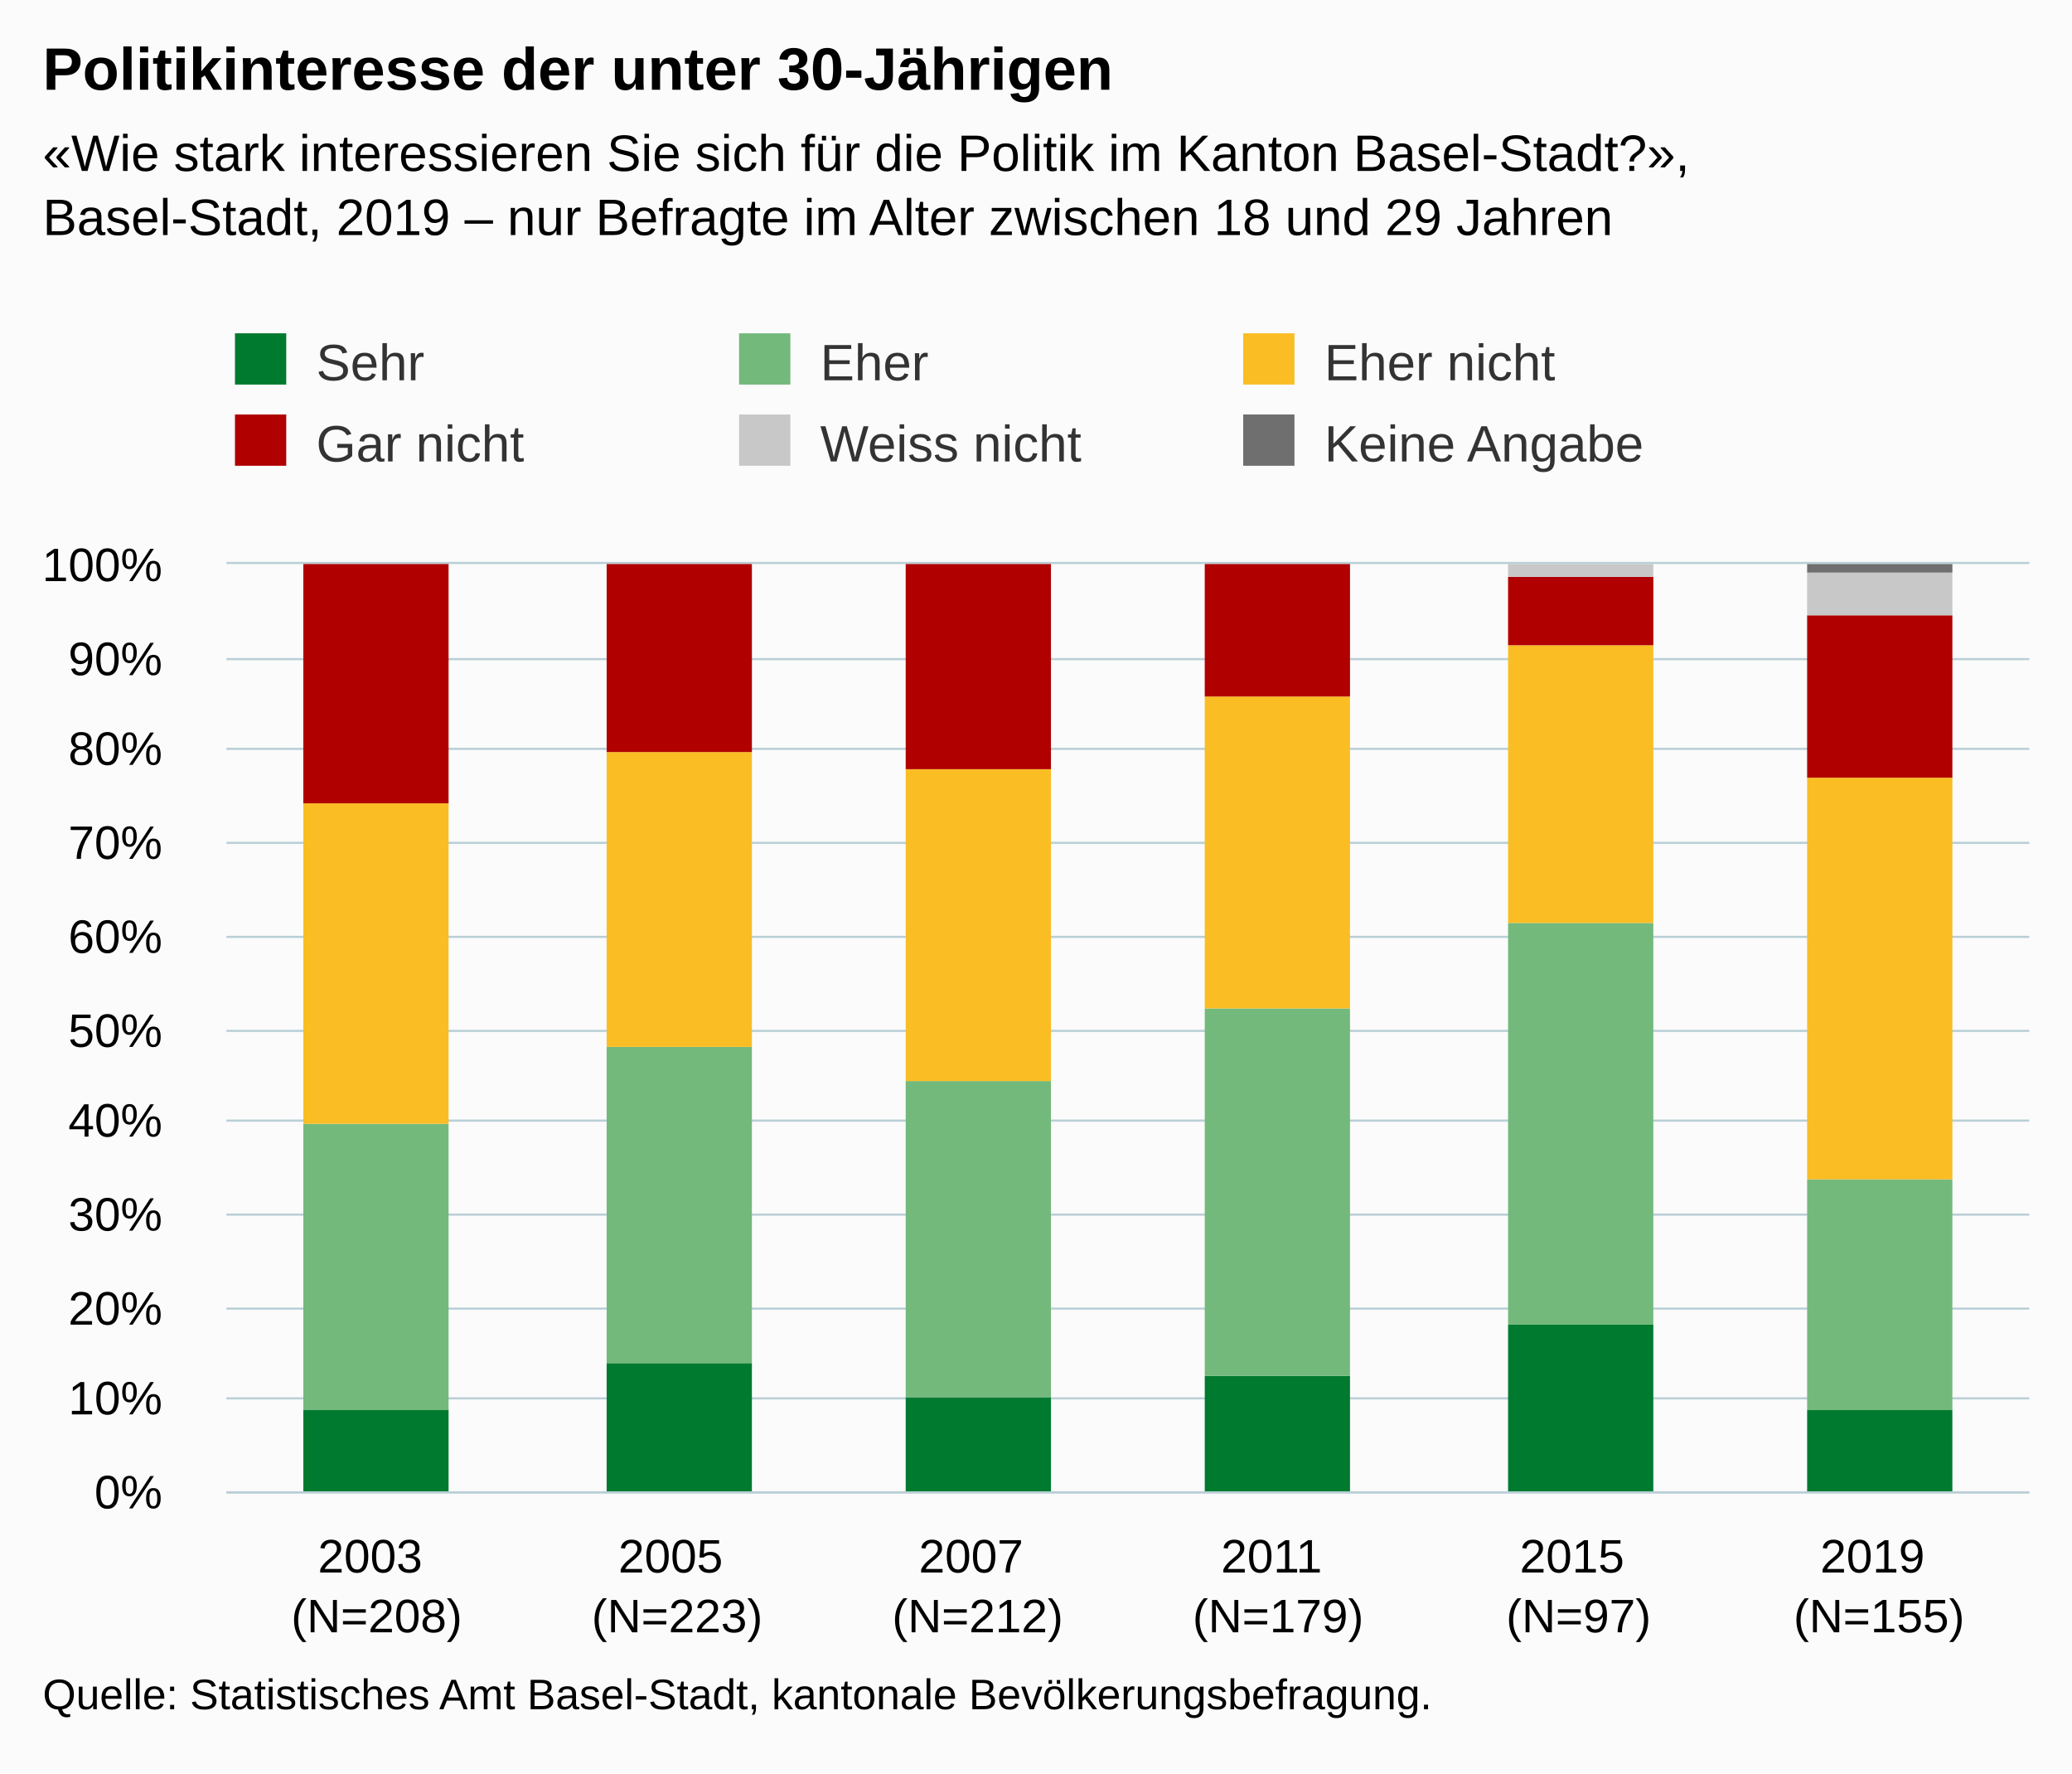
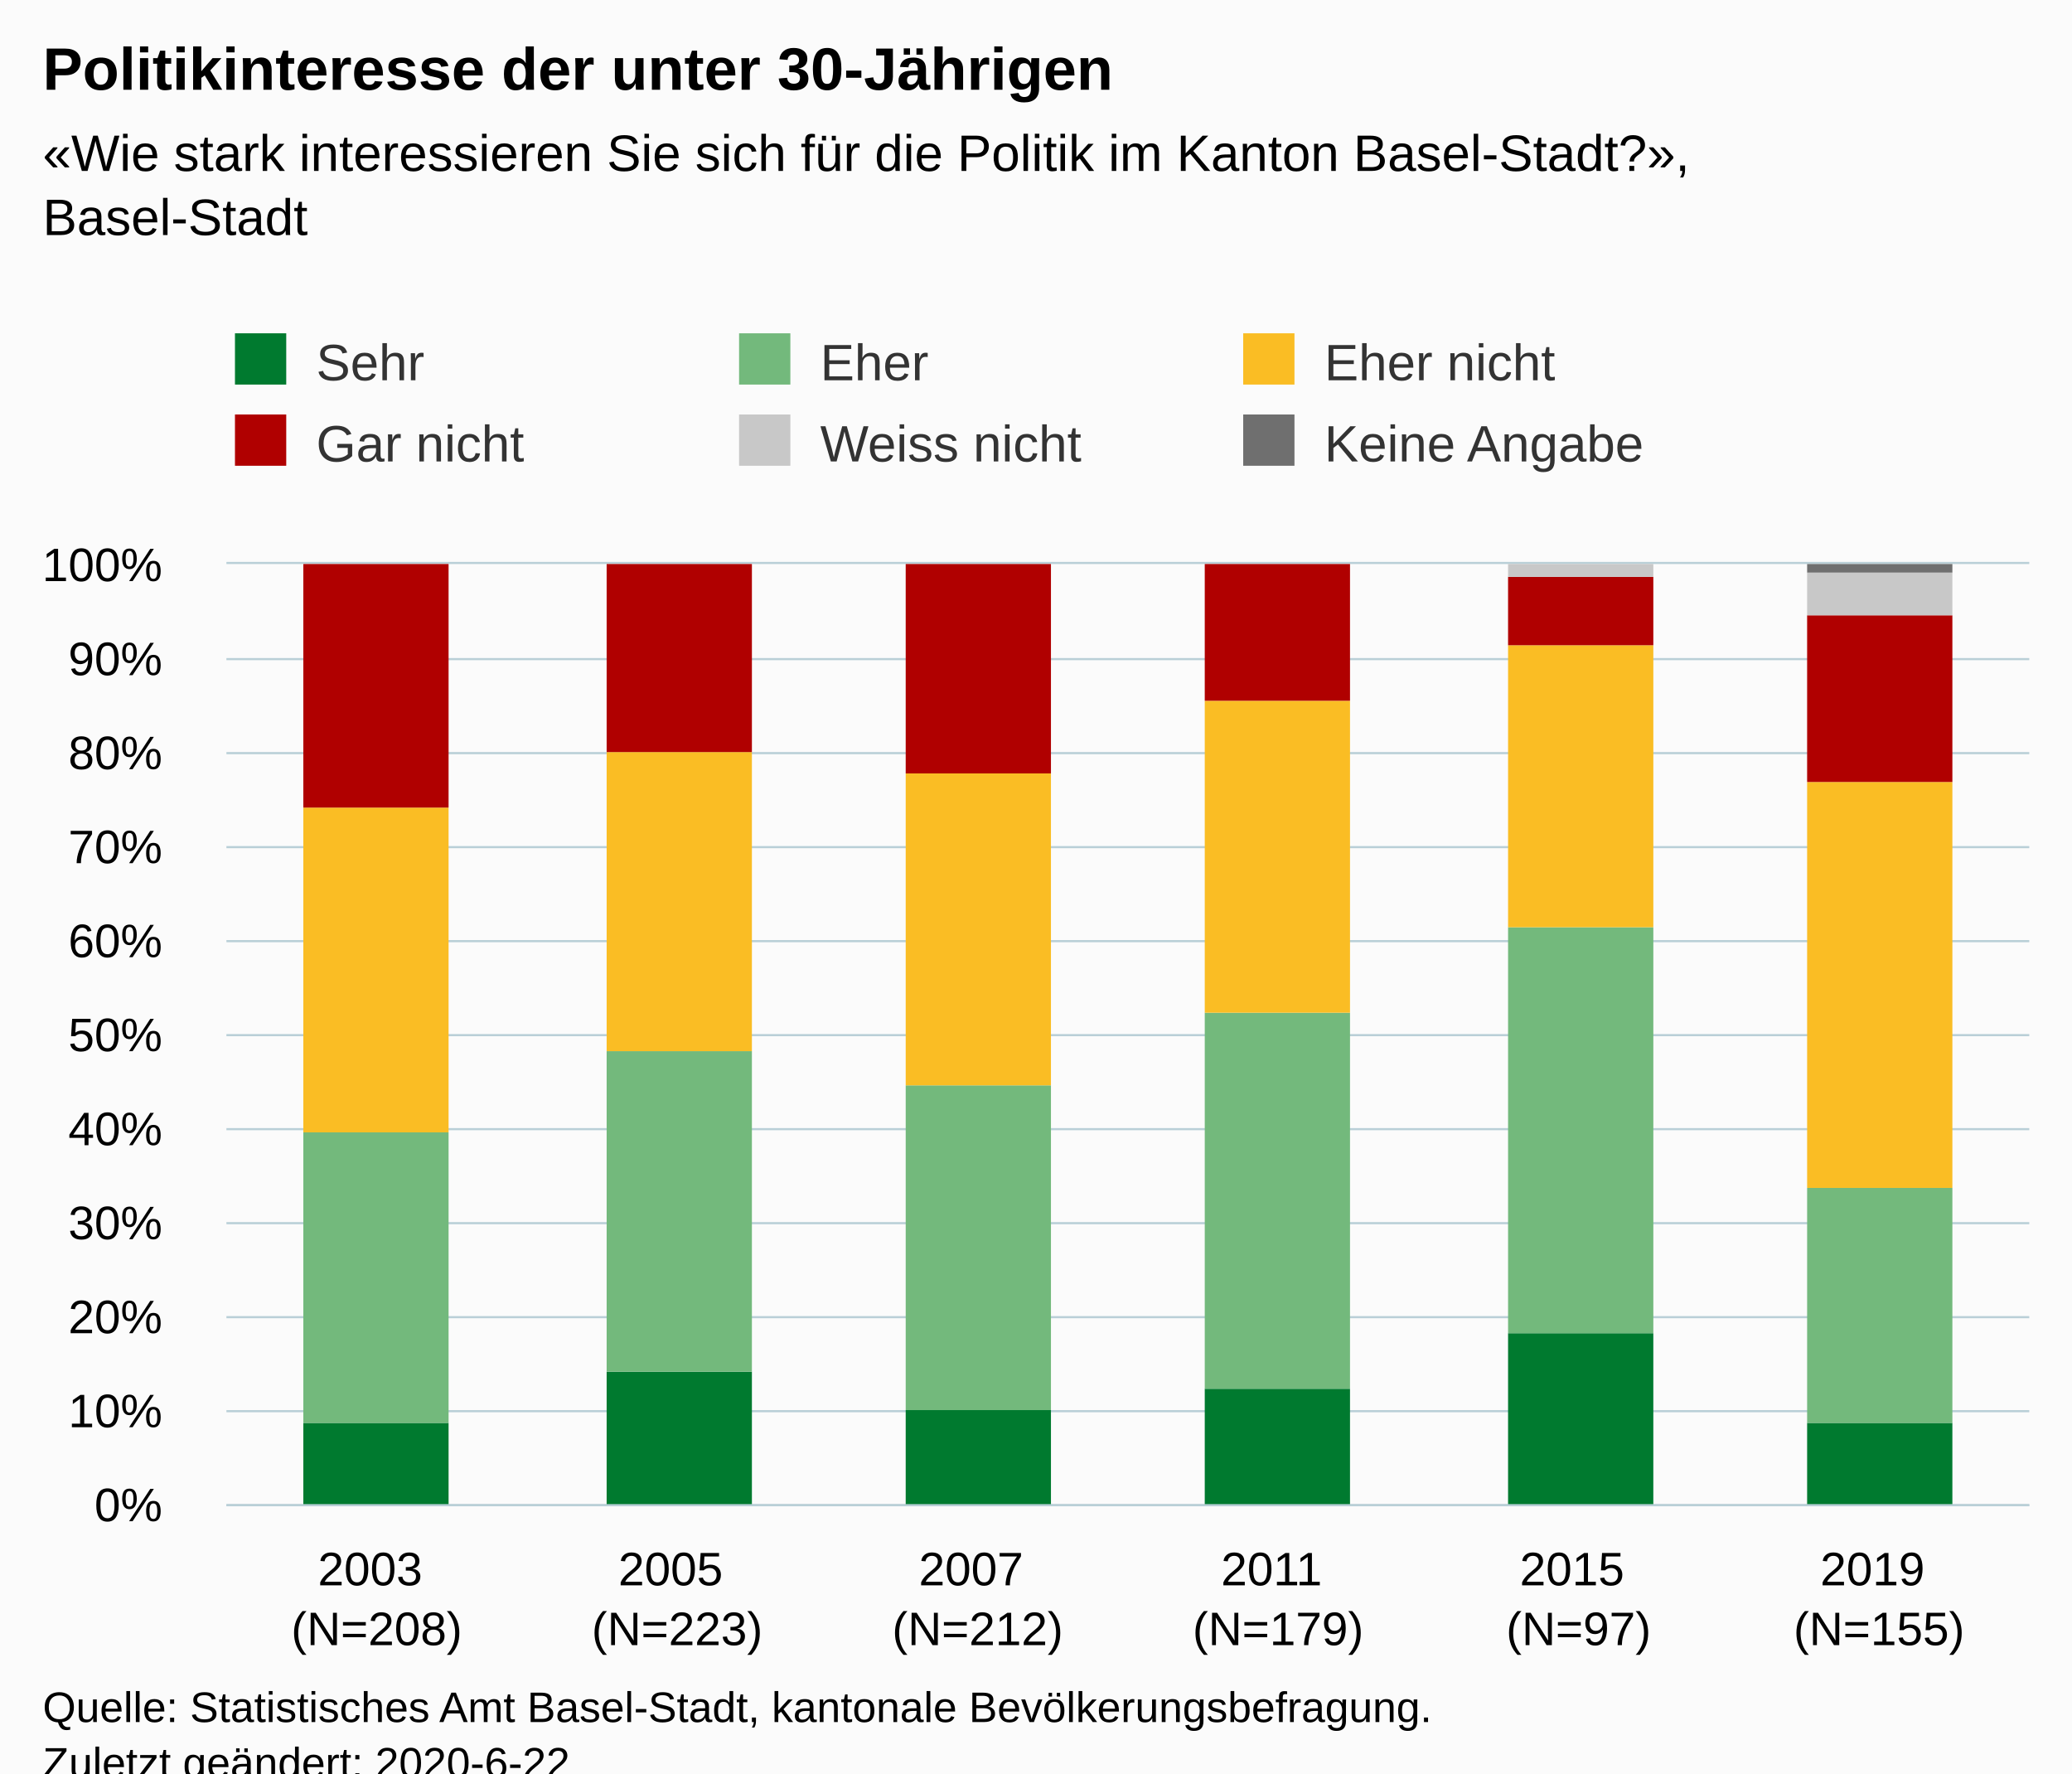
<svg xmlns="http://www.w3.org/2000/svg" version="1.1" class="highcharts-root" style="font-family:Arial;font-size:12px;" viewBox="0 0 485 415">
  <defs>
-     <clipPath id="highcharts-0vp6f88-6">
-       <rect x="0" y="0" width="422" height="217" fill="none" />
+     <clipPath id="highcharts-3ldvywe-42-">
+       <rect x="0" y="0" width="422" height="220" fill="none" />
    </clipPath>
-     <clipPath id="highcharts-0vp6f88-7">
-       <rect x="0" y="0" width="422" height="217" fill="none" />
+     <clipPath id="highcharts-3ldvywe-49-">
+       <rect x="0" y="0" width="422" height="220" fill="none" />
    </clipPath>
  </defs>
-   <rect fill="#fbfbfb" class="highcharts-background" x="0" y="0" width="485" height="415" rx="0" ry="0" />
-   <rect fill="none" class="highcharts-plot-background" x="53" y="132" width="422" height="217" />
+   <rect fill="#fbfbfb" class="highcharts-background" x="0" y="0" width="485" height="428" rx="0" ry="0" />
+   <rect fill="none" class="highcharts-plot-background" x="53" y="132" width="422" height="220" />
  <g class="highcharts-pane-group" data-z-index="0" />
-   <g class="highcharts-grid highcharts-xaxis-grid " data-z-index="1">
-     <path fill="none" data-z-index="1" class="highcharts-grid-line" d="M 122.5 132 L 122.5 349" opacity="1" />
-     <path fill="none" data-z-index="1" class="highcharts-grid-line" d="M 193.5 132 L 193.5 349" opacity="1" />
-     <path fill="none" data-z-index="1" class="highcharts-grid-line" d="M 263.5 132 L 263.5 349" opacity="1" />
-     <path fill="none" data-z-index="1" class="highcharts-grid-line" d="M 333.5 132 L 333.5 349" opacity="1" />
-     <path fill="none" data-z-index="1" class="highcharts-grid-line" d="M 404.5 132 L 404.5 349" opacity="1" />
-     <path fill="none" data-z-index="1" class="highcharts-grid-line" d="M 474.5 132 L 474.5 349" opacity="1" />
-     <path fill="none" data-z-index="1" class="highcharts-grid-line" d="M 52.5 132 L 52.5 349" opacity="1" />
+   <g class="highcharts-grid highcharts-xaxis-grid" data-z-index="1">
+     <path fill="none" data-z-index="1" class="highcharts-grid-line" d="M 122.5 132 L 122.5 352" opacity="1" />
+     <path fill="none" data-z-index="1" class="highcharts-grid-line" d="M 193.5 132 L 193.5 352" opacity="1" />
+     <path fill="none" data-z-index="1" class="highcharts-grid-line" d="M 263.5 132 L 263.5 352" opacity="1" />
+     <path fill="none" data-z-index="1" class="highcharts-grid-line" d="M 333.5 132 L 333.5 352" opacity="1" />
+     <path fill="none" data-z-index="1" class="highcharts-grid-line" d="M 404.5 132 L 404.5 352" opacity="1" />
+     <path fill="none" data-z-index="1" class="highcharts-grid-line" d="M 474.5 132 L 474.5 352" opacity="1" />
+     <path fill="none" data-z-index="1" class="highcharts-grid-line" d="M 52.5 132 L 52.5 352" opacity="1" />
  </g>
-   <g class="highcharts-grid highcharts-yaxis-grid " data-z-index="1">
-     <path fill="none" stroke="#B9CFD7" stroke-width="0.5" data-z-index="1" class="highcharts-grid-line" d="M 53 349.25 L 475 349.25" opacity="1" />
-     <path fill="none" stroke="#B9CFD7" stroke-width="0.5" data-z-index="1" class="highcharts-grid-line" d="M 53 327.25 L 475 327.25" opacity="1" />
-     <path fill="none" stroke="#B9CFD7" stroke-width="0.5" data-z-index="1" class="highcharts-grid-line" d="M 53 306.25 L 475 306.25" opacity="1" />
-     <path fill="none" stroke="#B9CFD7" stroke-width="0.5" data-z-index="1" class="highcharts-grid-line" d="M 53 284.25 L 475 284.25" opacity="1" />
-     <path fill="none" stroke="#B9CFD7" stroke-width="0.5" data-z-index="1" class="highcharts-grid-line" d="M 53 262.25 L 475 262.25" opacity="1" />
-     <path fill="none" stroke="#B9CFD7" stroke-width="0.5" data-z-index="1" class="highcharts-grid-line" d="M 53 241.25 L 475 241.25" opacity="1" />
-     <path fill="none" stroke="#B9CFD7" stroke-width="0.5" data-z-index="1" class="highcharts-grid-line" d="M 53 219.25 L 475 219.25" opacity="1" />
-     <path fill="none" stroke="#B9CFD7" stroke-width="0.5" data-z-index="1" class="highcharts-grid-line" d="M 53 197.25 L 475 197.25" opacity="1" />
-     <path fill="none" stroke="#B9CFD7" stroke-width="0.5" data-z-index="1" class="highcharts-grid-line" d="M 53 175.25 L 475 175.25" opacity="1" />
+   <g class="highcharts-grid highcharts-yaxis-grid" data-z-index="1">
+     <path fill="none" stroke="#B9CFD7" stroke-width="0.5" data-z-index="1" class="highcharts-grid-line" d="M 53 352.25 L 475 352.25" opacity="1" />
+     <path fill="none" stroke="#B9CFD7" stroke-width="0.5" data-z-index="1" class="highcharts-grid-line" d="M 53 330.25 L 475 330.25" opacity="1" />
+     <path fill="none" stroke="#B9CFD7" stroke-width="0.5" data-z-index="1" class="highcharts-grid-line" d="M 53 308.25 L 475 308.25" opacity="1" />
+     <path fill="none" stroke="#B9CFD7" stroke-width="0.5" data-z-index="1" class="highcharts-grid-line" d="M 53 286.25 L 475 286.25" opacity="1" />
+     <path fill="none" stroke="#B9CFD7" stroke-width="0.5" data-z-index="1" class="highcharts-grid-line" d="M 53 264.25 L 475 264.25" opacity="1" />
+     <path fill="none" stroke="#B9CFD7" stroke-width="0.5" data-z-index="1" class="highcharts-grid-line" d="M 53 242.25 L 475 242.25" opacity="1" />
+     <path fill="none" stroke="#B9CFD7" stroke-width="0.5" data-z-index="1" class="highcharts-grid-line" d="M 53 220.25 L 475 220.25" opacity="1" />
+     <path fill="none" stroke="#B9CFD7" stroke-width="0.5" data-z-index="1" class="highcharts-grid-line" d="M 53 198.25 L 475 198.25" opacity="1" />
+     <path fill="none" stroke="#B9CFD7" stroke-width="0.5" data-z-index="1" class="highcharts-grid-line" d="M 53 176.25 L 475 176.25" opacity="1" />
    <path fill="none" stroke="#B9CFD7" stroke-width="0.5" data-z-index="1" class="highcharts-grid-line" d="M 53 154.25 L 475 154.25" opacity="1" />
    <path fill="none" stroke="#B9CFD7" stroke-width="0.5" data-z-index="1" class="highcharts-grid-line" d="M 53 131.75 L 475 131.75" opacity="1" />
  </g>
-   <rect fill="none" class="highcharts-plot-border" data-z-index="1" x="53" y="132" width="422" height="217" />
-   <g class="highcharts-axis highcharts-xaxis " data-z-index="2">
-     <path fill="none" class="highcharts-axis-line" stroke="#B9CFD7" stroke-width="0.5" data-z-index="7" d="M 53 349.25 L 475 349.25" />
+   <rect fill="none" class="highcharts-plot-border" data-z-index="1" x="53" y="132" width="422" height="220" />
+   <g class="highcharts-axis highcharts-xaxis" data-z-index="2">
+     <path fill="none" class="highcharts-axis-line" stroke="#B9CFD7" stroke-width="0.5" data-z-index="7" d="M 53 352.25 L 475 352.25" />
  </g>
-   <g class="highcharts-axis highcharts-yaxis " data-z-index="2">
-     <path fill="none" class="highcharts-axis-line" data-z-index="7" d="M 53 132 L 53 349" />
+   <g class="highcharts-axis highcharts-yaxis" data-z-index="2">
+     <path fill="none" class="highcharts-axis-line" data-z-index="7" d="M 53 132 L 53 352" />
  </g>
  <g class="highcharts-series-group" data-z-index="3">
-     <g data-z-index="0.1" class="highcharts-series highcharts-series-0 highcharts-column-series " transform="translate(53,132) scale(1 1)" clip-path="url(#highcharts-0vp6f88-7)">
-       <rect x="18" y="198" width="34" height="20" fill="#007A2F" class="highcharts-point" />
-       <rect x="89" y="187" width="34" height="31" fill="#007A2F" class="highcharts-point" />
-       <rect x="159" y="195" width="34" height="23" fill="#007A2F" class="highcharts-point" />
-       <rect x="229" y="190" width="34" height="28" fill="#007A2F" class="highcharts-point" />
-       <rect x="300" y="178" width="34" height="40" fill="#007A2F" class="highcharts-point" />
-       <rect x="370" y="198" width="34" height="20" fill="#007A2F" class="highcharts-point" />
+     <g class="highcharts-series highcharts-series-0 highcharts-column-series" data-z-index="0.1" opacity="1" transform="translate(53,132) scale(1 1)" clip-path="url(#highcharts-3ldvywe-49-)">
+       <rect x="18" y="201" width="34" height="20" fill="#007A2F" opacity="1" class="highcharts-point" />
+       <rect x="89" y="189" width="34" height="32" fill="#007A2F" opacity="1" class="highcharts-point" />
+       <rect x="159" y="198" width="34" height="23" fill="#007A2F" opacity="1" class="highcharts-point" />
+       <rect x="229" y="193" width="34" height="28" fill="#007A2F" opacity="1" class="highcharts-point" />
+       <rect x="300" y="180" width="34" height="41" fill="#007A2F" opacity="1" class="highcharts-point" />
+       <rect x="370" y="201" width="34" height="20" fill="#007A2F" opacity="1" class="highcharts-point" />
    </g>
-     <g data-z-index="0.1" class="highcharts-markers highcharts-series-0 highcharts-column-series " transform="translate(53,132) scale(1 1)" clip-path="none" />
-     <g data-z-index="0.1" class="highcharts-series highcharts-series-1 highcharts-column-series " transform="translate(53,132) scale(1 1)" clip-path="url(#highcharts-0vp6f88-7)">
-       <rect x="18" y="131" width="34" height="67" fill="#73B97C" class="highcharts-point" />
-       <rect x="89" y="113" width="34" height="74" fill="#73B97C" class="highcharts-point" />
-       <rect x="159" y="121" width="34" height="74" fill="#73B97C" class="highcharts-point" />
-       <rect x="229" y="104" width="34" height="86" fill="#73B97C" class="highcharts-point" />
-       <rect x="300" y="84" width="34" height="94" fill="#73B97C" class="highcharts-point" />
-       <rect x="370" y="144" width="34" height="54" fill="#73B97C" class="highcharts-point" />
+     <g class="highcharts-markers highcharts-series-0 highcharts-column-series" data-z-index="0.1" opacity="1" transform="translate(53,132) scale(1 1)" clip-path="none" />
+     <g class="highcharts-series highcharts-series-1 highcharts-column-series" data-z-index="0.1" opacity="1" transform="translate(53,132) scale(1 1)" clip-path="url(#highcharts-3ldvywe-49-)">
+       <rect x="18" y="133" width="34" height="68" fill="#73B97C" opacity="1" class="highcharts-point" />
+       <rect x="89" y="114" width="34" height="75" fill="#73B97C" opacity="1" class="highcharts-point" />
+       <rect x="159" y="122" width="34" height="76" fill="#73B97C" opacity="1" class="highcharts-point" />
+       <rect x="229" y="105" width="34" height="88" fill="#73B97C" opacity="1" class="highcharts-point" />
+       <rect x="300" y="85" width="34" height="95" fill="#73B97C" opacity="1" class="highcharts-point" />
+       <rect x="370" y="146" width="34" height="55" fill="#73B97C" opacity="1" class="highcharts-point" />
    </g>
-     <g data-z-index="0.1" class="highcharts-markers highcharts-series-1 highcharts-column-series " transform="translate(53,132) scale(1 1)" clip-path="none" />
-     <g data-z-index="0.1" class="highcharts-series highcharts-series-2 highcharts-column-series " transform="translate(53,132) scale(1 1)" clip-path="url(#highcharts-0vp6f88-7)">
-       <rect x="18" y="56" width="34" height="75" fill="#FABD24" class="highcharts-point" />
-       <rect x="89" y="44" width="34" height="69" fill="#FABD24" class="highcharts-point" />
-       <rect x="159" y="48" width="34" height="73" fill="#FABD24" class="highcharts-point" />
-       <rect x="229" y="31" width="34" height="73" fill="#FABD24" class="highcharts-point" />
-       <rect x="300" y="19" width="34" height="65" fill="#FABD24" class="highcharts-point" />
-       <rect x="370" y="50" width="34" height="94" fill="#FABD24" class="highcharts-point" />
+     <g class="highcharts-markers highcharts-series-1 highcharts-column-series" data-z-index="0.1" opacity="1" transform="translate(53,132) scale(1 1)" clip-path="none" />
+     <g class="highcharts-series highcharts-series-2 highcharts-column-series" data-z-index="0.1" opacity="1" transform="translate(53,132) scale(1 1)" clip-path="url(#highcharts-3ldvywe-49-)">
+       <rect x="18" y="57" width="34" height="76" fill="#FABD24" opacity="1" class="highcharts-point" />
+       <rect x="89" y="44" width="34" height="70" fill="#FABD24" opacity="1" class="highcharts-point" />
+       <rect x="159" y="49" width="34" height="73" fill="#FABD24" opacity="1" class="highcharts-point" />
+       <rect x="229" y="32" width="34" height="73" fill="#FABD24" opacity="1" class="highcharts-point" />
+       <rect x="300" y="19" width="34" height="66" fill="#FABD24" opacity="1" class="highcharts-point" />
+       <rect x="370" y="51" width="34" height="95" fill="#FABD24" opacity="1" class="highcharts-point" />
    </g>
-     <g data-z-index="0.1" class="highcharts-markers highcharts-series-2 highcharts-column-series " transform="translate(53,132) scale(1 1)" clip-path="none" />
-     <g data-z-index="0.1" class="highcharts-series highcharts-series-3 highcharts-column-series " transform="translate(53,132) scale(1 1)" clip-path="url(#highcharts-0vp6f88-7)">
-       <rect x="18" y="0" width="34" height="56" fill="#B00000" class="highcharts-point" />
-       <rect x="89" y="0" width="34" height="44" fill="#B00000" class="highcharts-point" />
-       <rect x="159" y="0" width="34" height="48" fill="#B00000" class="highcharts-point" />
-       <rect x="229" y="0" width="34" height="31" fill="#B00000" class="highcharts-point" />
-       <rect x="300" y="3" width="34" height="16" fill="#B00000" class="highcharts-point" />
-       <rect x="370" y="12" width="34" height="38" fill="#B00000" class="highcharts-point" />
+     <g class="highcharts-markers highcharts-series-2 highcharts-column-series" data-z-index="0.1" opacity="1" transform="translate(53,132) scale(1 1)" clip-path="none" />
+     <g class="highcharts-series highcharts-series-3 highcharts-column-series" data-z-index="0.1" opacity="1" transform="translate(53,132) scale(1 1)" clip-path="url(#highcharts-3ldvywe-49-)">
+       <rect x="18" y="0" width="34" height="57" fill="#B00000" opacity="1" class="highcharts-point" />
+       <rect x="89" y="0" width="34" height="44" fill="#B00000" opacity="1" class="highcharts-point" />
+       <rect x="159" y="0" width="34" height="49" fill="#B00000" opacity="1" class="highcharts-point" />
+       <rect x="229" y="0" width="34" height="32" fill="#B00000" opacity="1" class="highcharts-point" />
+       <rect x="300" y="3" width="34" height="16" fill="#B00000" opacity="1" class="highcharts-point" />
+       <rect x="370" y="12" width="34" height="39" fill="#B00000" opacity="1" class="highcharts-point" />
    </g>
-     <g data-z-index="0.1" class="highcharts-markers highcharts-series-3 highcharts-column-series " transform="translate(53,132) scale(1 1)" clip-path="none" />
-     <g data-z-index="0.1" class="highcharts-series highcharts-series-4 highcharts-column-series " transform="translate(53,132) scale(1 1)" clip-path="url(#highcharts-0vp6f88-7)">
-       <rect x="18" y="1" width="34" height="0" fill="#C8C8C8" class="highcharts-point" />
-       <rect x="89" y="1" width="34" height="0" fill="#C8C8C8" class="highcharts-point" />
-       <rect x="159" y="1" width="34" height="0" fill="#C8C8C8" class="highcharts-point" />
-       <rect x="229" y="1" width="34" height="0" fill="#C8C8C8" class="highcharts-point" />
-       <rect x="300" y="0" width="34" height="3" fill="#C8C8C8" class="highcharts-point" />
-       <rect x="370" y="2" width="34" height="10" fill="#C8C8C8" class="highcharts-point" />
+     <g class="highcharts-markers highcharts-series-3 highcharts-column-series" data-z-index="0.1" opacity="1" transform="translate(53,132) scale(1 1)" clip-path="none" />
+     <g class="highcharts-series highcharts-series-4 highcharts-column-series" data-z-index="0.1" opacity="1" transform="translate(53,132) scale(1 1)" clip-path="url(#highcharts-3ldvywe-49-)">
+       <rect x="18" y="1" width="34" height="0" fill="#C8C8C8" opacity="1" class="highcharts-point" />
+       <rect x="89" y="1" width="34" height="0" fill="#C8C8C8" opacity="1" class="highcharts-point" />
+       <rect x="159" y="1" width="34" height="0" fill="#C8C8C8" opacity="1" class="highcharts-point" />
+       <rect x="229" y="1" width="34" height="0" fill="#C8C8C8" opacity="1" class="highcharts-point" />
+       <rect x="300" y="0" width="34" height="3" fill="#C8C8C8" opacity="1" class="highcharts-point" />
+       <rect x="370" y="2" width="34" height="10" fill="#C8C8C8" opacity="1" class="highcharts-point" />
    </g>
-     <g data-z-index="0.1" class="highcharts-markers highcharts-series-4 highcharts-column-series " transform="translate(53,132) scale(1 1)" clip-path="none" />
-     <g data-z-index="0.1" class="highcharts-series highcharts-series-5 highcharts-column-series " transform="translate(53,132) scale(1 1)" clip-path="url(#highcharts-0vp6f88-7)">
-       <rect x="18" y="1" width="34" height="0" fill="#6F6F6F" class="highcharts-point" />
-       <rect x="89" y="1" width="34" height="0" fill="#6F6F6F" class="highcharts-point" />
-       <rect x="159" y="1" width="34" height="0" fill="#6F6F6F" class="highcharts-point" />
-       <rect x="229" y="1" width="34" height="0" fill="#6F6F6F" class="highcharts-point" />
-       <rect x="300" y="1" width="34" height="0" fill="#6F6F6F" class="highcharts-point" />
-       <rect x="370" y="0" width="34" height="2" fill="#6F6F6F" class="highcharts-point" />
+     <g class="highcharts-markers highcharts-series-4 highcharts-column-series" data-z-index="0.1" opacity="1" transform="translate(53,132) scale(1 1)" clip-path="none" />
+     <g class="highcharts-series highcharts-series-5 highcharts-column-series" data-z-index="0.1" opacity="1" transform="translate(53,132) scale(1 1)" clip-path="url(#highcharts-3ldvywe-49-)">
+       <rect x="18" y="1" width="34" height="0" fill="#6F6F6F" opacity="1" class="highcharts-point" />
+       <rect x="89" y="1" width="34" height="0" fill="#6F6F6F" opacity="1" class="highcharts-point" />
+       <rect x="159" y="1" width="34" height="0" fill="#6F6F6F" opacity="1" class="highcharts-point" />
+       <rect x="229" y="1" width="34" height="0" fill="#6F6F6F" opacity="1" class="highcharts-point" />
+       <rect x="300" y="1" width="34" height="0" fill="#6F6F6F" opacity="1" class="highcharts-point" />
+       <rect x="370" y="0" width="34" height="2" fill="#6F6F6F" opacity="1" class="highcharts-point" />
    </g>
-     <g data-z-index="0.1" class="highcharts-markers highcharts-series-5 highcharts-column-series " transform="translate(53,132) scale(1 1)" clip-path="none" />
+     <g class="highcharts-markers highcharts-series-5 highcharts-column-series" data-z-index="0.1" opacity="1" transform="translate(53,132) scale(1 1)" clip-path="none" />
  </g>
  <text x="10" text-anchor="start" class="highcharts-title" data-z-index="4" style="color:#000000;font-size:14px;font-weight:bold;fill:#000000;" y="21">
    <tspan>Politikinteresse der unter 30-Jährigen</tspan>
  </text>
  <text x="10" text-anchor="start" class="highcharts-subtitle" data-z-index="4" style="color:#000000;font-size:12px;fill:#000000;" y="40">
    <tspan>«Wie stark interessieren Sie sich für die Politik im Kanton Basel-Stadt?»,</tspan>
-     <tspan dy="15" x="10">Basel-Stadt, 2019 – nur Befragte im Alter zwischen 18 und 29 Jahren</tspan>
+     <tspan dy="15" x="10">Basel-Stadt</tspan>
  </text>
+   <text x="10" text-anchor="start" class="highcharts-caption" data-z-index="4" style="color:#666666;fill:#666666;" y="400" />
  <g class="highcharts-legend" data-z-index="7" transform="translate(45,71)">
    <rect fill="none" class="highcharts-legend-box" rx="0" ry="0" x="0" y="0" width="350" height="49" visibility="visible" />
    <g data-z-index="1">
      <g>
        <g class="highcharts-legend-item highcharts-column-series highcharts-color-undefined highcharts-series-0" data-z-index="1" transform="translate(8,3)">
-           <text x="21" style="color:#333333;font-size:12px;font-weight:normal;cursor:pointer;fill:#333333;" text-anchor="start" data-z-index="2" y="15">
+           <text x="21" style="color:#333333;cursor:pointer;font-size:12px;font-weight:normal;fill:#333333;" text-anchor="start" data-z-index="2" y="15">
            <tspan>Sehr</tspan>
          </text>
          <rect x="2" y="4" width="12" height="12" fill="#007A2F" class="highcharts-point" data-z-index="3" />
        </g>
        <g class="highcharts-legend-item highcharts-column-series highcharts-color-undefined highcharts-series-1" data-z-index="1" transform="translate(126,3)">
-           <text x="21" y="15" style="color:#333333;font-size:12px;font-weight:normal;cursor:pointer;fill:#333333;" text-anchor="start" data-z-index="2">
+           <text x="21" y="15" style="color:#333333;cursor:pointer;font-size:12px;font-weight:normal;fill:#333333;" text-anchor="start" data-z-index="2">
            <tspan>Eher</tspan>
          </text>
          <rect x="2" y="4" width="12" height="12" fill="#73B97C" class="highcharts-point" data-z-index="3" />
        </g>
        <g class="highcharts-legend-item highcharts-column-series highcharts-color-undefined highcharts-series-2" data-z-index="1" transform="translate(244,3)">
-           <text x="21" y="15" style="color:#333333;font-size:12px;font-weight:normal;cursor:pointer;fill:#333333;" text-anchor="start" data-z-index="2">
+           <text x="21" y="15" style="color:#333333;cursor:pointer;font-size:12px;font-weight:normal;fill:#333333;" text-anchor="start" data-z-index="2">
            <tspan>Eher nicht</tspan>
          </text>
          <rect x="2" y="4" width="12" height="12" fill="#FABD24" class="highcharts-point" data-z-index="3" />
        </g>
        <g class="highcharts-legend-item highcharts-column-series highcharts-color-undefined highcharts-series-3" data-z-index="1" transform="translate(8,22)">
-           <text x="21" y="15" style="color:#333333;font-size:12px;font-weight:normal;cursor:pointer;fill:#333333;" text-anchor="start" data-z-index="2">
+           <text x="21" y="15" style="color:#333333;cursor:pointer;font-size:12px;font-weight:normal;fill:#333333;" text-anchor="start" data-z-index="2">
            <tspan>Gar nicht</tspan>
          </text>
          <rect x="2" y="4" width="12" height="12" fill="#B00000" class="highcharts-point" data-z-index="3" />
        </g>
        <g class="highcharts-legend-item highcharts-column-series highcharts-color-undefined highcharts-series-4" data-z-index="1" transform="translate(126,22)">
-           <text x="21" y="15" style="color:#333333;font-size:12px;font-weight:normal;cursor:pointer;fill:#333333;" text-anchor="start" data-z-index="2">
+           <text x="21" y="15" style="color:#333333;cursor:pointer;font-size:12px;font-weight:normal;fill:#333333;" text-anchor="start" data-z-index="2">
            <tspan>Weiss nicht</tspan>
          </text>
          <rect x="2" y="4" width="12" height="12" fill="#C8C8C8" class="highcharts-point" data-z-index="3" />
        </g>
        <g class="highcharts-legend-item highcharts-column-series highcharts-color-undefined highcharts-series-5" data-z-index="1" transform="translate(244,22)">
-           <text x="21" y="15" style="color:#333333;font-size:12px;font-weight:normal;cursor:pointer;fill:#333333;" text-anchor="start" data-z-index="2">
+           <text x="21" y="15" style="color:#333333;cursor:pointer;font-size:12px;font-weight:normal;fill:#333333;" text-anchor="start" data-z-index="2">
            <tspan>Keine Angabe</tspan>
          </text>
          <rect x="2" y="4" width="12" height="12" fill="#6F6F6F" class="highcharts-point" data-z-index="3" />
        </g>
      </g>
    </g>
  </g>
-   <g class="highcharts-axis-labels highcharts-xaxis-labels " data-z-index="7">
-     <text x="88.167" style="color:#000000;cursor:default;font-size:11px;white-space:nowrap;fill:#000000;" text-anchor="middle" transform="translate(0,0)" y="368" opacity="1">
+   <g class="highcharts-axis-labels highcharts-xaxis-labels" data-z-index="7">
+     <text x="88.167" style="color:#000000;cursor:default;font-size:11px;white-space:nowrap;fill:#000000;" text-anchor="middle" transform="translate(0,0)" y="371" opacity="1">
      <tspan>2003</tspan>
      <tspan x="88.167" dy="14">(N=208)</tspan>
    </text>
-     <text x="158.5" style="color:#000000;cursor:default;font-size:11px;white-space:nowrap;fill:#000000;" text-anchor="middle" transform="translate(0,0)" y="368" opacity="1">
+     <text x="158.5" style="color:#000000;cursor:default;font-size:11px;white-space:nowrap;fill:#000000;" text-anchor="middle" transform="translate(0,0)" y="371" opacity="1">
      <tspan>2005</tspan>
      <tspan x="158.5" dy="14">(N=223)</tspan>
    </text>
-     <text x="228.833" style="color:#000000;cursor:default;font-size:11px;white-space:nowrap;fill:#000000;" text-anchor="middle" transform="translate(0,0)" y="368" opacity="1">
+     <text x="228.833" style="color:#000000;cursor:default;font-size:11px;white-space:nowrap;fill:#000000;" text-anchor="middle" transform="translate(0,0)" y="371" opacity="1">
      <tspan>2007</tspan>
      <tspan x="228.833" dy="14">(N=212)</tspan>
    </text>
-     <text x="299.167" style="color:#000000;cursor:default;font-size:11px;white-space:nowrap;fill:#000000;" text-anchor="middle" transform="translate(0,0)" y="368" opacity="1">
+     <text x="299.167" style="color:#000000;cursor:default;font-size:11px;white-space:nowrap;fill:#000000;" text-anchor="middle" transform="translate(0,0)" y="371" opacity="1">
      <tspan>2011</tspan>
      <tspan x="299.167" dy="14">(N=179)</tspan>
    </text>
-     <text x="369.5" style="color:#000000;cursor:default;font-size:11px;white-space:nowrap;fill:#000000;" text-anchor="middle" transform="translate(0,0)" y="368" opacity="1">
+     <text x="369.5" style="color:#000000;cursor:default;font-size:11px;white-space:nowrap;fill:#000000;" text-anchor="middle" transform="translate(0,0)" y="371" opacity="1">
      <tspan>2015</tspan>
      <tspan x="369.5" dy="14">(N=97)</tspan>
    </text>
-     <text x="439.833" style="color:#000000;cursor:default;font-size:11px;white-space:nowrap;fill:#000000;" text-anchor="middle" transform="translate(0,0)" y="368" opacity="1">
+     <text x="439.833" style="color:#000000;cursor:default;font-size:11px;white-space:nowrap;fill:#000000;" text-anchor="middle" transform="translate(0,0)" y="371" opacity="1">
      <tspan>2019</tspan>
      <tspan x="439.833" dy="14">(N=155)</tspan>
    </text>
  </g>
-   <g class="highcharts-axis-labels highcharts-yaxis-labels " data-z-index="7">
-     <text x="38" style="color:#000000;cursor:default;font-size:11px;white-space:nowrap;fill:#000000;" text-anchor="end" transform="translate(0,0)" y="353" opacity="1">0%</text>
-     <text x="38" style="color:#000000;cursor:default;font-size:11px;white-space:nowrap;fill:#000000;" text-anchor="end" transform="translate(0,0)" y="331" opacity="1">10%</text>
-     <text x="38" style="color:#000000;cursor:default;font-size:11px;white-space:nowrap;fill:#000000;" text-anchor="end" transform="translate(0,0)" y="310" opacity="1">20%</text>
-     <text x="38" style="color:#000000;cursor:default;font-size:11px;white-space:nowrap;fill:#000000;" text-anchor="end" transform="translate(0,0)" y="288" opacity="1">30%</text>
-     <text x="38" style="color:#000000;cursor:default;font-size:11px;white-space:nowrap;fill:#000000;" text-anchor="end" transform="translate(0,0)" y="266" opacity="1">40%</text>
-     <text x="38" style="color:#000000;cursor:default;font-size:11px;white-space:nowrap;fill:#000000;" text-anchor="end" transform="translate(0,0)" y="245" opacity="1">50%</text>
-     <text x="38" style="color:#000000;cursor:default;font-size:11px;white-space:nowrap;fill:#000000;" text-anchor="end" transform="translate(0,0)" y="223" opacity="1">60%</text>
-     <text x="38" style="color:#000000;cursor:default;font-size:11px;white-space:nowrap;fill:#000000;" text-anchor="end" transform="translate(0,0)" y="201" opacity="1">70%</text>
-     <text x="38" style="color:#000000;cursor:default;font-size:11px;white-space:nowrap;fill:#000000;" text-anchor="end" transform="translate(0,0)" y="179" opacity="1">80%</text>
+   <g class="highcharts-axis-labels highcharts-yaxis-labels" data-z-index="7">
+     <text x="38" style="color:#000000;cursor:default;font-size:11px;white-space:nowrap;fill:#000000;" text-anchor="end" transform="translate(0,0)" y="356" opacity="1">0%</text>
+     <text x="38" style="color:#000000;cursor:default;font-size:11px;white-space:nowrap;fill:#000000;" text-anchor="end" transform="translate(0,0)" y="334" opacity="1">10%</text>
+     <text x="38" style="color:#000000;cursor:default;font-size:11px;white-space:nowrap;fill:#000000;" text-anchor="end" transform="translate(0,0)" y="312" opacity="1">20%</text>
+     <text x="38" style="color:#000000;cursor:default;font-size:11px;white-space:nowrap;fill:#000000;" text-anchor="end" transform="translate(0,0)" y="290" opacity="1">30%</text>
+     <text x="38" style="color:#000000;cursor:default;font-size:11px;white-space:nowrap;fill:#000000;" text-anchor="end" transform="translate(0,0)" y="268" opacity="1">40%</text>
+     <text x="38" style="color:#000000;cursor:default;font-size:11px;white-space:nowrap;fill:#000000;" text-anchor="end" transform="translate(0,0)" y="246" opacity="1">50%</text>
+     <text x="38" style="color:#000000;cursor:default;font-size:11px;white-space:nowrap;fill:#000000;" text-anchor="end" transform="translate(0,0)" y="224" opacity="1">60%</text>
+     <text x="38" style="color:#000000;cursor:default;font-size:11px;white-space:nowrap;fill:#000000;" text-anchor="end" transform="translate(0,0)" y="202" opacity="1">70%</text>
+     <text x="38" style="color:#000000;cursor:default;font-size:11px;white-space:nowrap;fill:#000000;" text-anchor="end" transform="translate(0,0)" y="180" opacity="1">80%</text>
    <text x="38" style="color:#000000;cursor:default;font-size:11px;white-space:nowrap;fill:#000000;" text-anchor="end" transform="translate(0,0)" y="158" opacity="1">90%</text>
    <text x="38" style="color:#000000;cursor:default;font-size:11px;white-space:nowrap;fill:#000000;" text-anchor="end" transform="translate(0,0)" y="136" opacity="1">100%</text>
  </g>
-   <text x="10" class="highcharts-credits" text-anchor="start" data-z-index="8" style="cursor:default;color:#000000;font-size:10px;fill:#000000;" y="400">
+   <text x="10" class="highcharts-credits" text-anchor="start" data-z-index="8" style="cursor:default;color:#000000;font-size:10px;fill:#000000;" y="403">
    <tspan>Quelle: Statistisches Amt Basel-Stadt, kantonale Bevölkerungsbefragung.</tspan>
+     <tspan x="10" dy="13">Zuletzt geändert: 2020-6-22</tspan>
  </text>
</svg>
